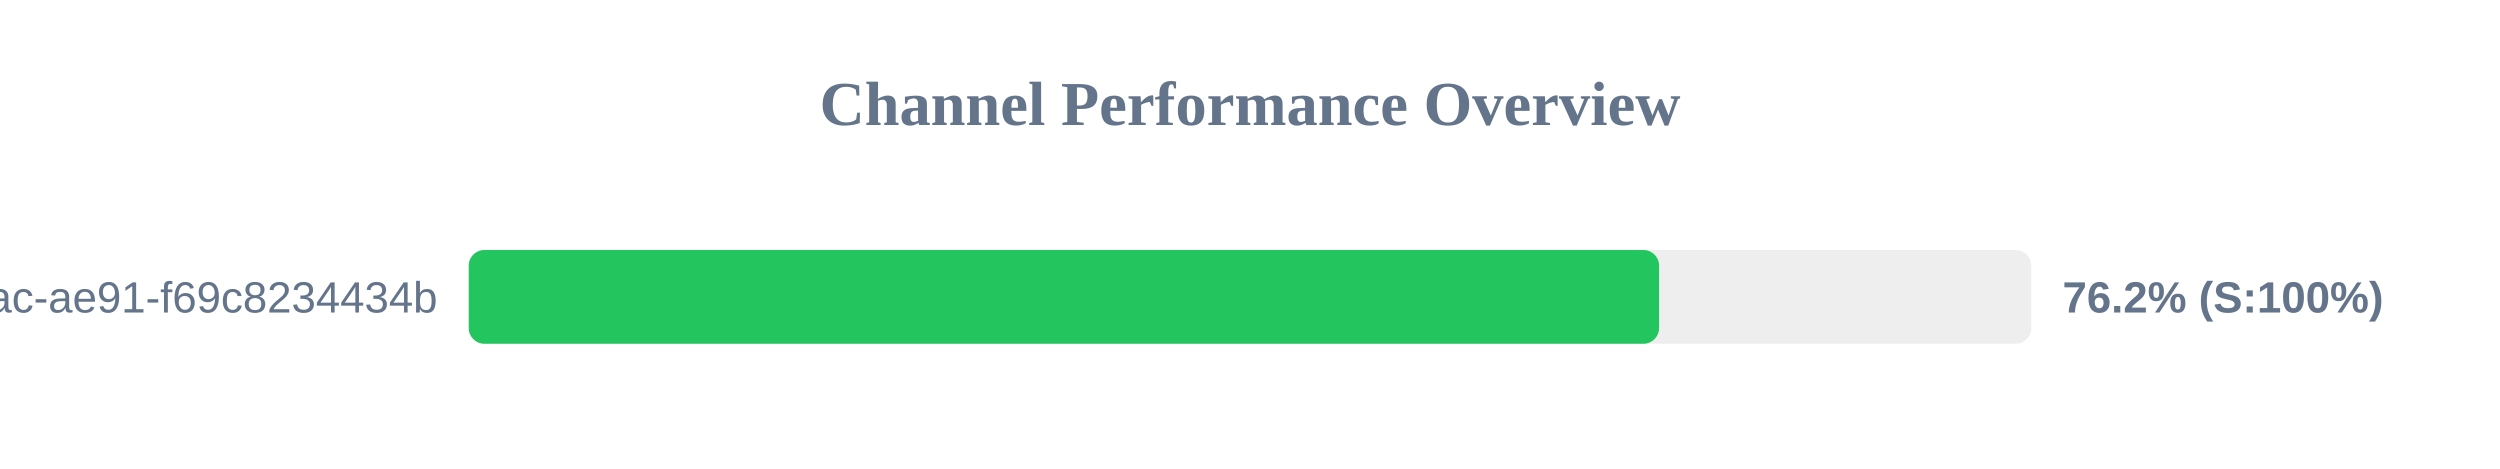
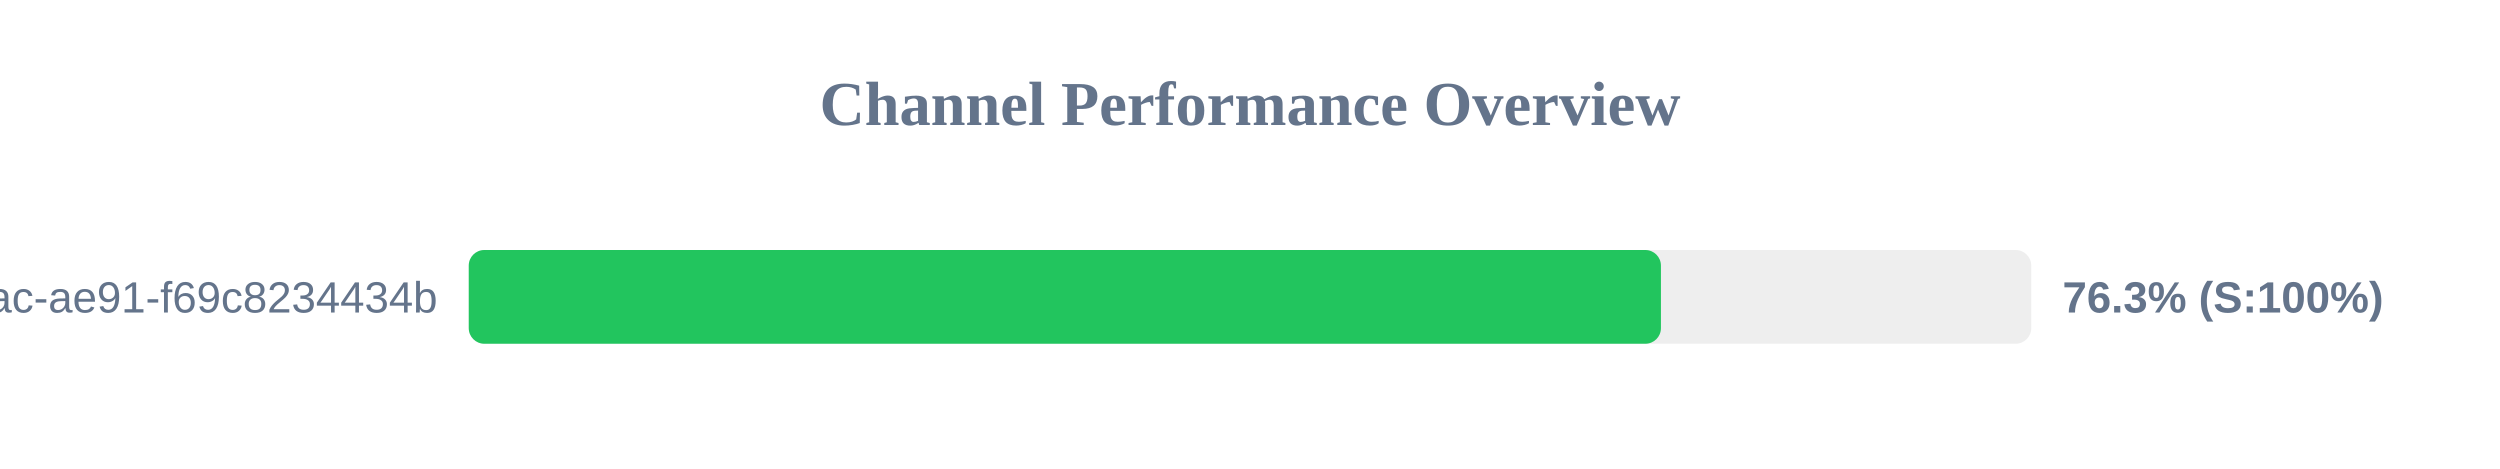
<svg xmlns="http://www.w3.org/2000/svg" width="800" height="150" version="1.1">
  <style>
        .row { font: 14px Arial; fill: #64748b; }
        .score { font: bold 14px Arial; fill: #64748b; }
    </style>
  <text x="400" y="40" text-anchor="middle" font-size="20px" font-weight="bold" fill="#64748b">Channel Performance Overview</text>
  <rect x="150" y="80" width="500" height="30" fill="#eee" rx="5" />
-   <rect x="150" y="80" width="380.9" height="30" fill="#22c55e" rx="5" />
+   <rect x="150" y="80" width="381.5" height="30" fill="#22c55e" rx="5" />
  <text x="140" y="100" text-anchor="end" class="row">?uuid=942b9cb8-92fa-46ac-ae91-f69c8234434b</text>
-   <text x="660" y="100" text-anchor="start" class="score">76.2% (S:100%)</text>
+   <text x="660" y="100" text-anchor="start" class="score">76.3% (S:100%)</text>
</svg>
